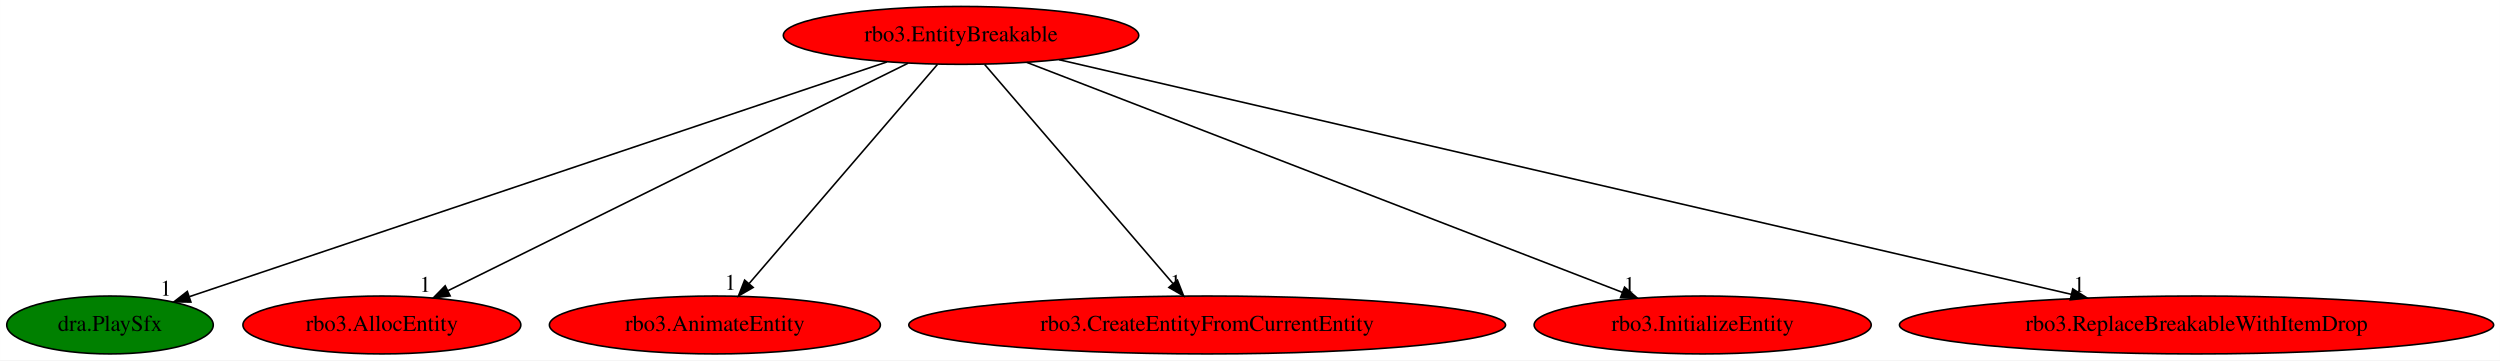
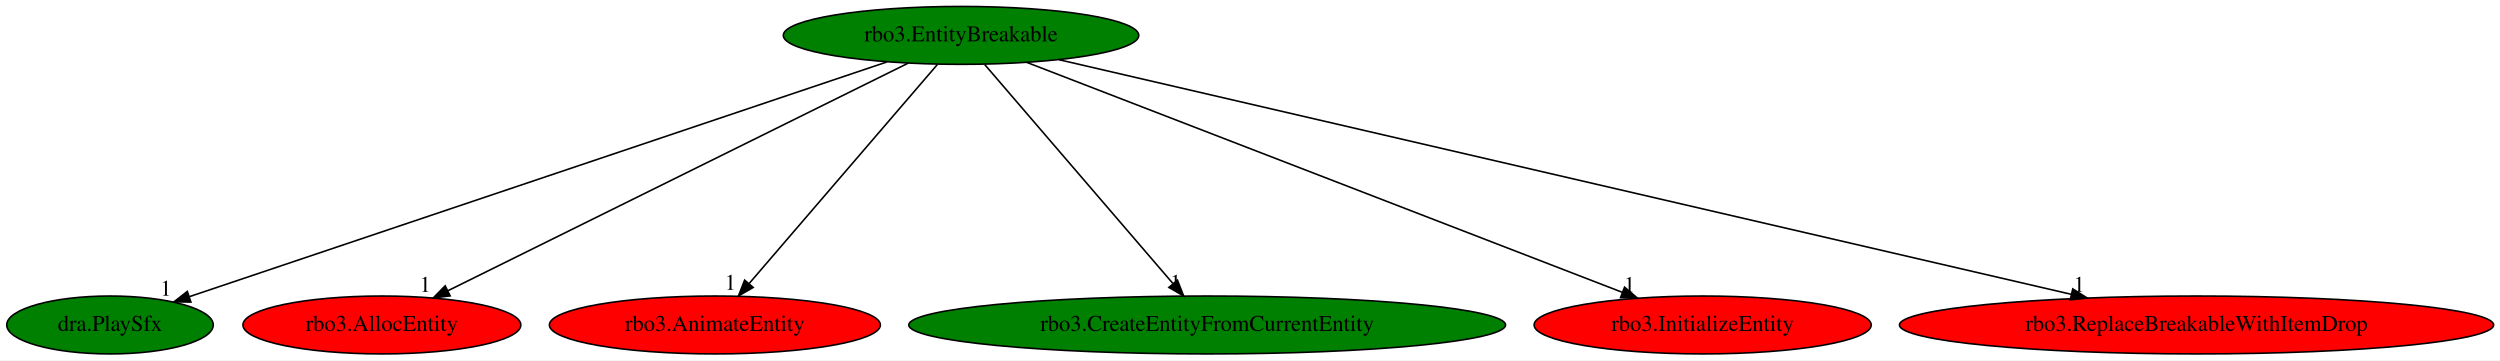
<svg xmlns="http://www.w3.org/2000/svg" xmlns:xlink="http://www.w3.org/1999/xlink" width="1554pt" height="224pt" viewBox="0.00 0.00 1553.93 224.00">
  <g id="graph0" class="graph" transform="scale(1 1) rotate(0) translate(4 220)">
    <polygon fill="white" stroke="transparent" points="-4,4 -4,-220 1549.93,-220 1549.93,4 -4,4" />
    <g id="node1" class="node">
-       <ellipse fill="red" stroke="black" cx="593.34" cy="-198" rx="110.48" ry="18" />
+       <ellipse fill="green" stroke="black" cx="593.34" cy="-198" rx="110.48" ry="18" />
      <text text-anchor="middle" x="593.34" y="-194.3" font-family="Times,serif" font-size="14.00">rbo3.EntityBreakable</text>
    </g>
    <g id="node2" class="node">
      <g id="a_node2">
        <a xlink:href="dra.PlaySfx.svg" xlink:title="dra.PlaySfx">
          <ellipse fill="green" stroke="black" cx="64.34" cy="-18" rx="64.19" ry="18" />
          <text text-anchor="middle" x="64.34" y="-14.3" font-family="Times,serif" font-size="14.00">dra.PlaySfx</text>
        </a>
      </g>
    </g>
    <g id="edge1" class="edge">
      <path fill="none" stroke="black" d="M547.32,-181.52C448.31,-148.2 215.8,-69.96 113.79,-35.64" />
      <polygon fill="black" stroke="black" points="114.64,-32.23 104.04,-32.36 112.4,-38.86 114.64,-32.23" />
      <text text-anchor="middle" x="99.04" y="-36.16" font-family="Times,serif" font-size="14.00">1</text>
    </g>
    <g id="node3" class="node">
      <g id="a_node3">
        <a xlink:href="rbo3.AllocEntity.svg" xlink:title="rbo3.AllocEntity">
          <ellipse fill="red" stroke="black" cx="233.34" cy="-18" rx="86.38" ry="18" />
          <text text-anchor="middle" x="233.34" y="-14.3" font-family="Times,serif" font-size="14.00">rbo3.AllocEntity</text>
        </a>
      </g>
    </g>
    <g id="edge2" class="edge">
      <path fill="none" stroke="black" d="M560.44,-180.73C494.58,-148.17 346.67,-75.03 274.51,-39.35" />
      <polygon fill="black" stroke="black" points="275.78,-36.08 265.26,-34.78 272.68,-42.35 275.78,-36.08" />
      <text text-anchor="middle" x="260.26" y="-38.58" font-family="Times,serif" font-size="14.00">1</text>
    </g>
    <g id="node4" class="node">
      <g id="a_node4">
        <a xlink:href="rbo3.AnimateEntity.svg" xlink:title="rbo3.AnimateEntity">
          <ellipse fill="red" stroke="black" cx="440.34" cy="-18" rx="102.88" ry="18" />
          <text text-anchor="middle" x="440.34" y="-14.3" font-family="Times,serif" font-size="14.00">rbo3.AnimateEntity</text>
        </a>
      </g>
    </g>
    <g id="edge3" class="edge">
      <path fill="none" stroke="black" d="M578.67,-179.93C551.49,-148.3 493.18,-80.46 461.64,-43.78" />
      <polygon fill="black" stroke="black" points="464.14,-41.32 454.97,-36.02 458.83,-45.88 464.14,-41.32" />
      <text text-anchor="middle" x="449.97" y="-39.82" font-family="Times,serif" font-size="14.00">1</text>
    </g>
    <g id="node5" class="node">
      <g id="a_node5">
        <a xlink:href="rbo3.CreateEntityFromCurrentEntity.svg" xlink:title="rbo3.CreateEntityFromCurrentEntity">
-           <ellipse fill="red" stroke="black" cx="746.34" cy="-18" rx="185.47" ry="18" />
+           <ellipse fill="green" stroke="black" cx="746.34" cy="-18" rx="185.47" ry="18" />
          <text text-anchor="middle" x="746.34" y="-14.3" font-family="Times,serif" font-size="14.00">rbo3.CreateEntityFromCurrentEntity</text>
        </a>
      </g>
    </g>
    <g id="edge4" class="edge">
      <path fill="none" stroke="black" d="M608.01,-179.93C635.2,-148.3 693.51,-80.46 725.05,-43.78" />
      <polygon fill="black" stroke="black" points="727.85,-45.88 731.72,-36.02 722.55,-41.32 727.85,-45.88" />
      <text text-anchor="middle" x="726.72" y="-39.82" font-family="Times,serif" font-size="14.00">1</text>
    </g>
    <g id="node6" class="node">
      <g id="a_node6">
        <a xlink:href="rbo3.InitializeEntity.svg" xlink:title="rbo3.InitializeEntity">
          <ellipse fill="red" stroke="black" cx="1054.34" cy="-18" rx="104.78" ry="18" />
          <text text-anchor="middle" x="1054.34" y="-14.3" font-family="Times,serif" font-size="14.00">rbo3.InitializeEntity</text>
        </a>
      </g>
    </g>
    <g id="edge5" class="edge">
      <path fill="none" stroke="black" d="M634.25,-181.2C718.85,-148.54 912.78,-73.66 1004.51,-38.24" />
      <polygon fill="black" stroke="black" points="1005.79,-41.5 1013.85,-34.63 1003.27,-34.97 1005.79,-41.5" />
      <text text-anchor="middle" x="1008.85" y="-38.43" font-family="Times,serif" font-size="14.00">1</text>
    </g>
    <g id="node7" class="node">
      <g id="a_node7">
        <a xlink:href="rbo3.ReplaceBreakableWithItemDrop.svg" xlink:title="rbo3.ReplaceBreakableWithItemDrop">
          <ellipse fill="red" stroke="black" cx="1361.34" cy="-18" rx="184.67" ry="18" />
          <text text-anchor="middle" x="1361.34" y="-14.3" font-family="Times,serif" font-size="14.00">rbo3.ReplaceBreakableWithItemDrop</text>
        </a>
      </g>
    </g>
    <g id="edge6" class="edge">
      <path fill="none" stroke="black" d="M654.25,-182.88C792.59,-150.82 1130.35,-72.54 1283.53,-37.03" />
      <polygon fill="black" stroke="black" points="1284.4,-40.43 1293.35,-34.76 1282.82,-33.61 1284.4,-40.43" />
      <text text-anchor="middle" x="1288.35" y="-38.56" font-family="Times,serif" font-size="14.00">1</text>
    </g>
  </g>
</svg>
